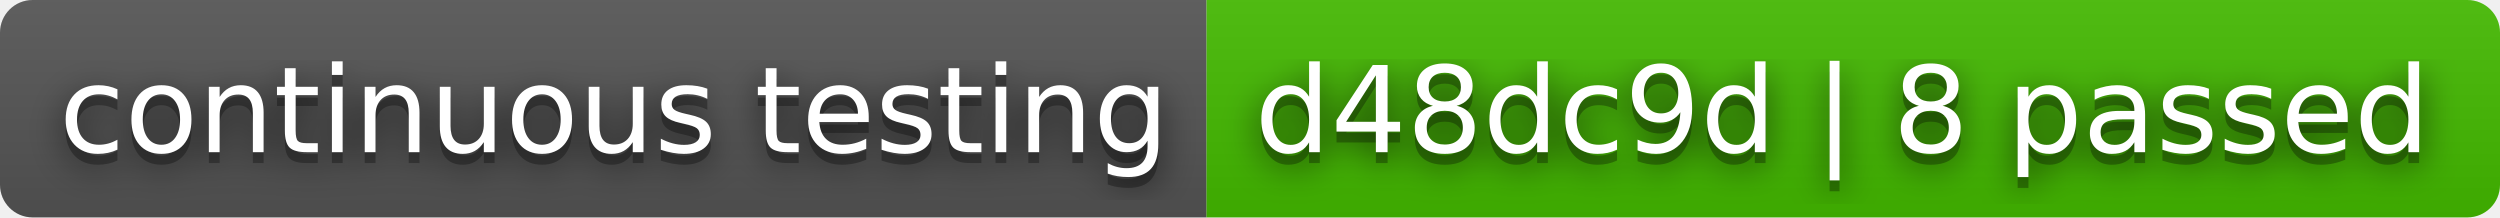
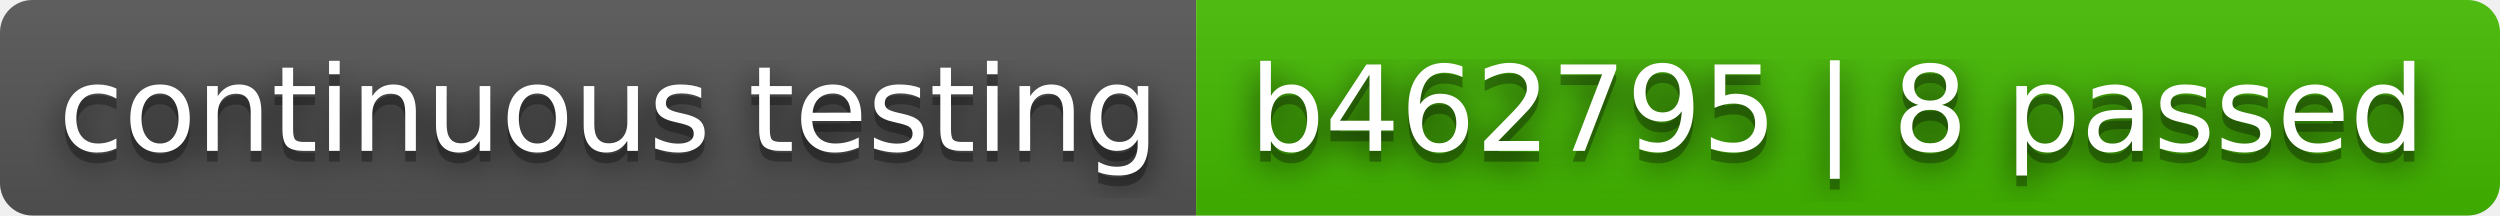
- <svg xmlns="http://www.w3.org/2000/svg" width="230" height="20" role="img" aria-label="continuous testing: d48dc9d | 8 passed">
+ <svg xmlns="http://www.w3.org/2000/svg" width="232" height="20" role="img" aria-label="continuous testing: b462795 | 8 passed">
  <filter id="blur">
    <feGaussianBlur stdDeviation="16" />
  </filter>
  <linearGradient id="s" x2="0" y2="100%">
    <stop offset="0" stop-color="#bbb" stop-opacity=".1" />
    <stop offset="1" stop-opacity=".1" />
  </linearGradient>
  <clipPath id="r">
-     <rect width="230" height="20" rx="3" />
+     <rect width="232" height="20" rx="3" />
  </clipPath>
  <g clip-path="url(#r)">
    <rect width="111" height="20" fill="#555" />
-     <rect x="111" width="119" height="20" fill="#4b0" />
-     <rect width="230" height="20" fill="url(#s)" />
+     <rect x="111" width="121" height="20" fill="#4b0" />
+     <rect width="232" height="20" fill="url(#s)" />
  </g>
  <g fill="#fff" text-anchor="middle" font-family="Verdana,Geneva,DejaVu Sans,sans-serif" text-rendering="geometricPrecision" font-size="110">
    <g transform="scale(.1)">
      <g aria-hidden="true" fill="#010101">
        <text x="565" y="150" fill-opacity=".8" filter="url(#blur)" textLength="1010">continuous testing</text>
        <text x="565" y="150" fill-opacity=".3" textLength="1010">continuous testing</text>
      </g>
      <text x="565" y="140" textLength="1010">continuous testing</text>
    </g>
    <g transform="scale(.1)">
      <g aria-hidden="true" fill="#010101">
-         <text x="1695" y="150" fill-opacity=".8" filter="url(#blur)" textLength="1090">d48dc9d | 8 passed</text>
-         <text x="1695" y="150" fill-opacity=".3" textLength="1090">d48dc9d | 8 passed</text>
+         <text x="1705" y="150" fill-opacity=".8" filter="url(#blur)" textLength="1110">b462795 | 8 passed</text>
+         <text x="1705" y="150" fill-opacity=".3" textLength="1110">b462795 | 8 passed</text>
      </g>
-       <text x="1695" y="140" textLength="1090">d48dc9d | 8 passed</text>
+       <text x="1705" y="140" textLength="1110">b462795 | 8 passed</text>
    </g>
  </g>
</svg>
